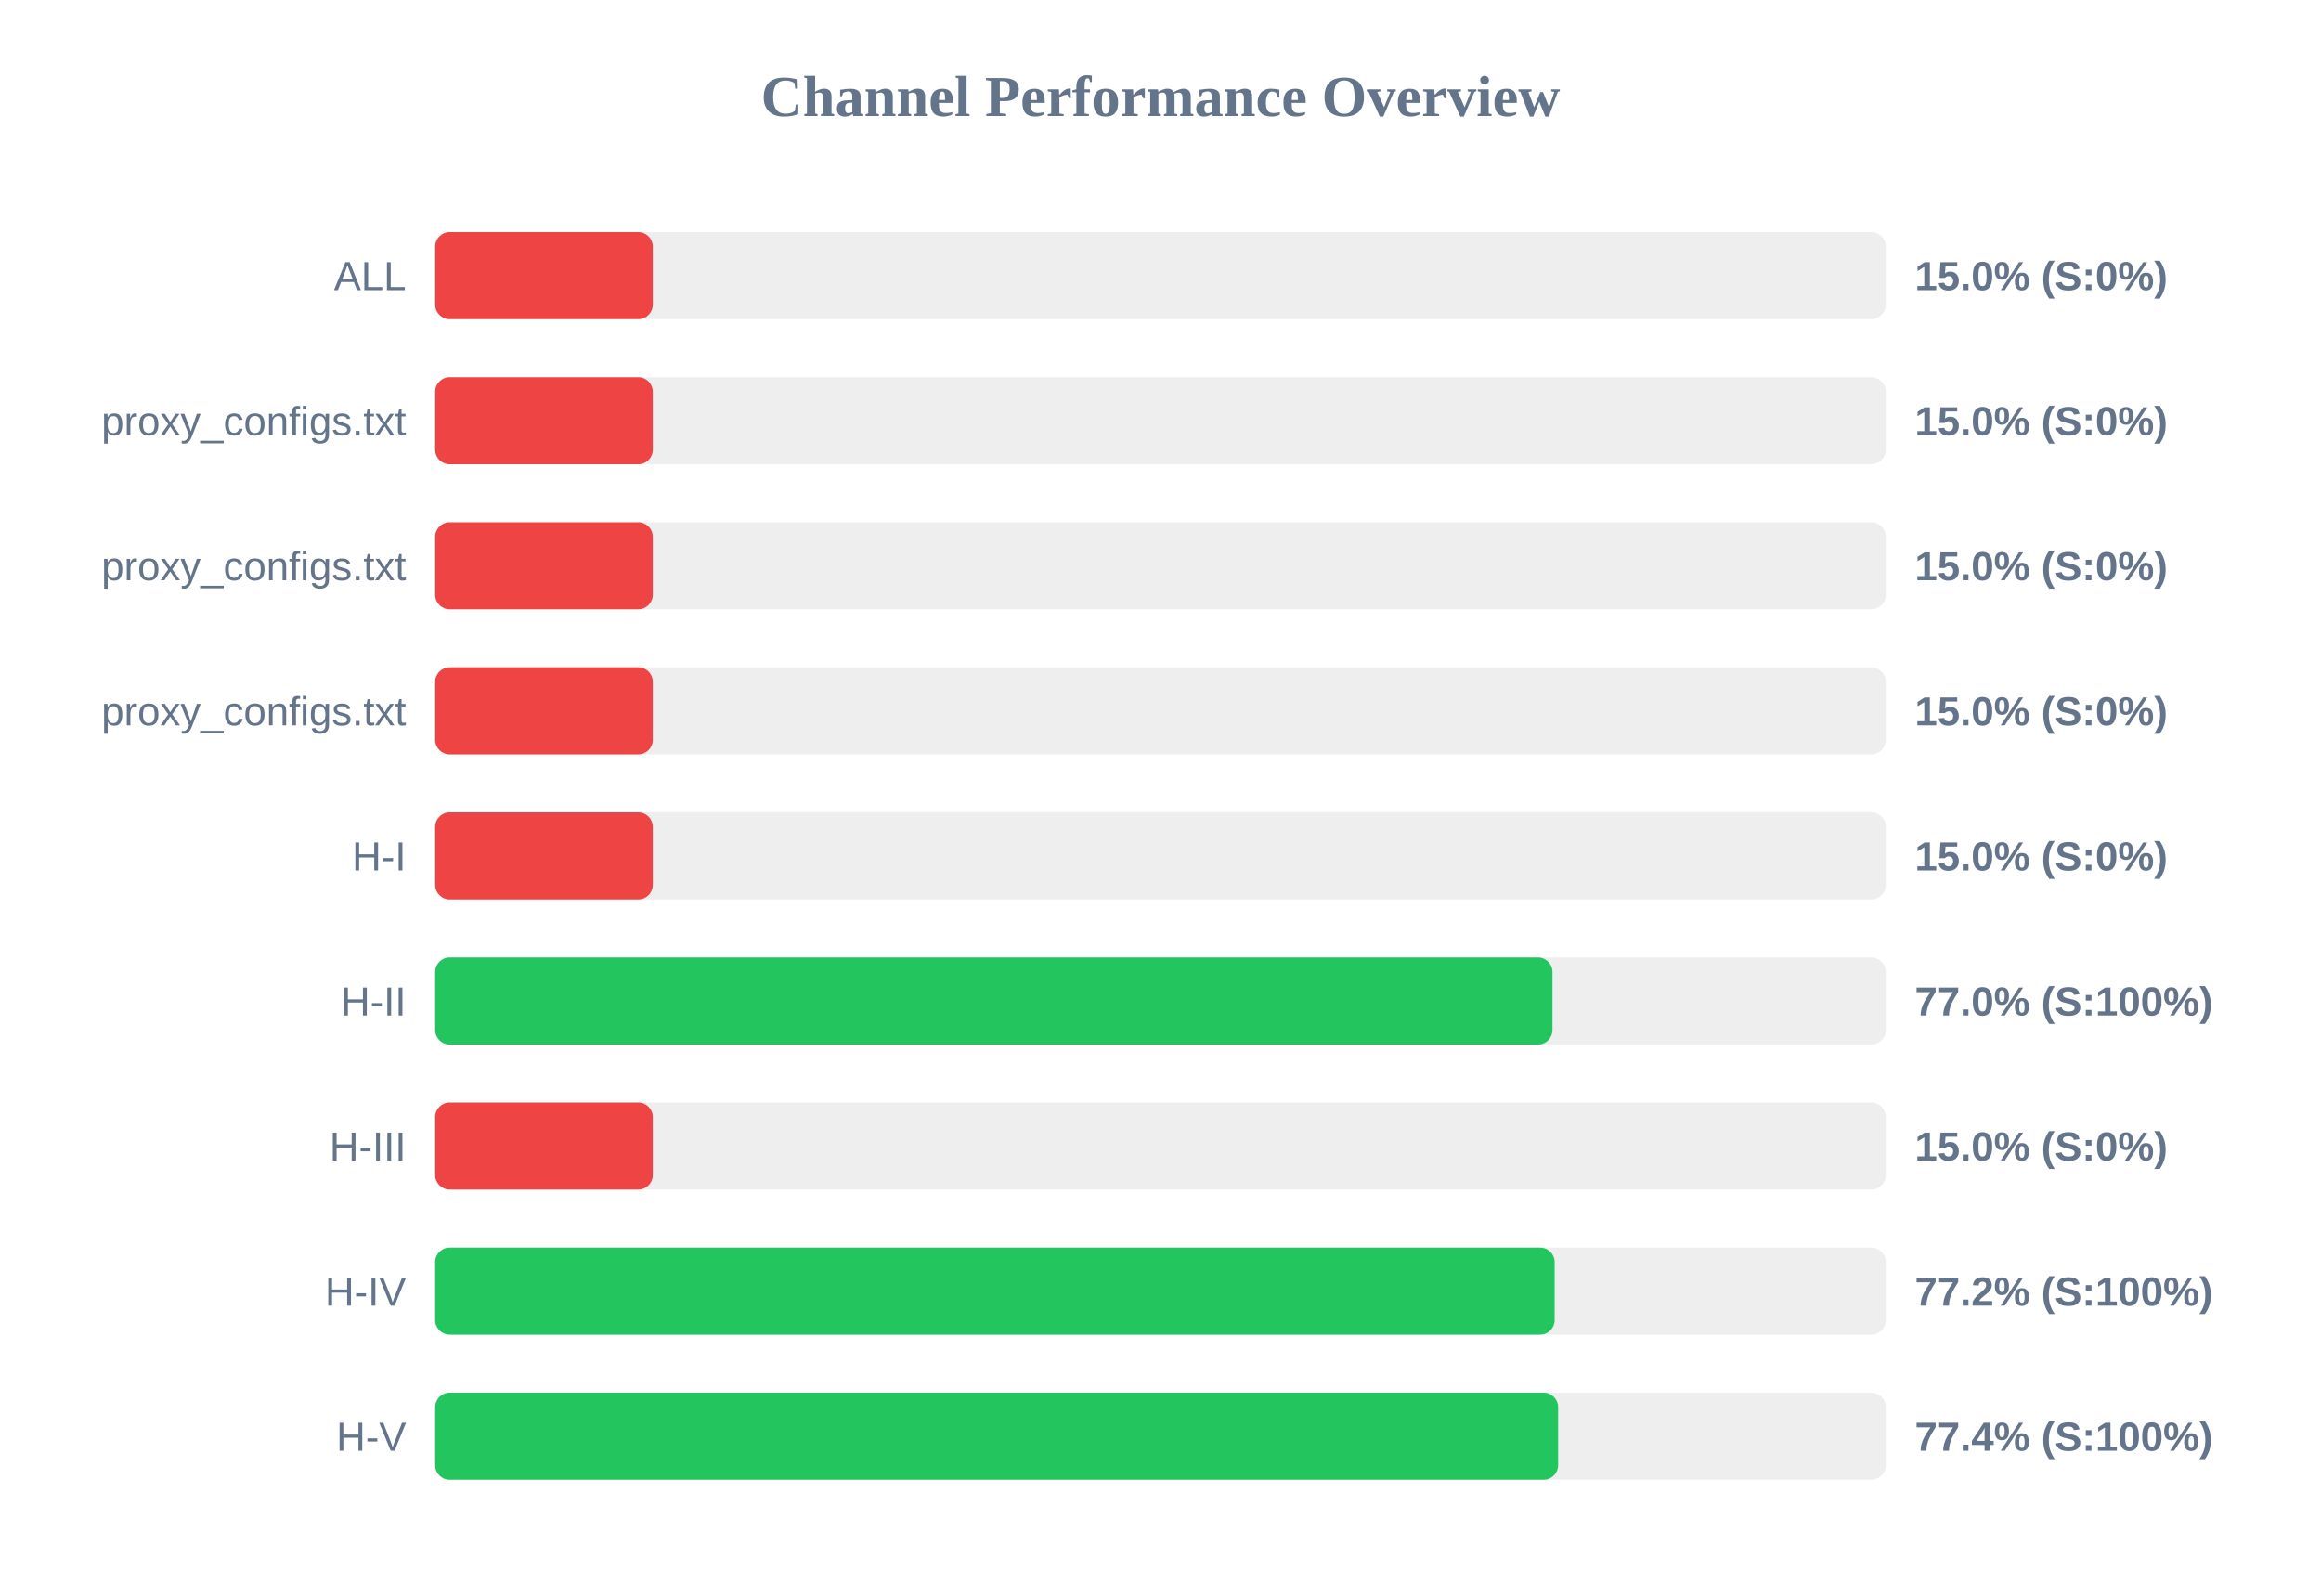
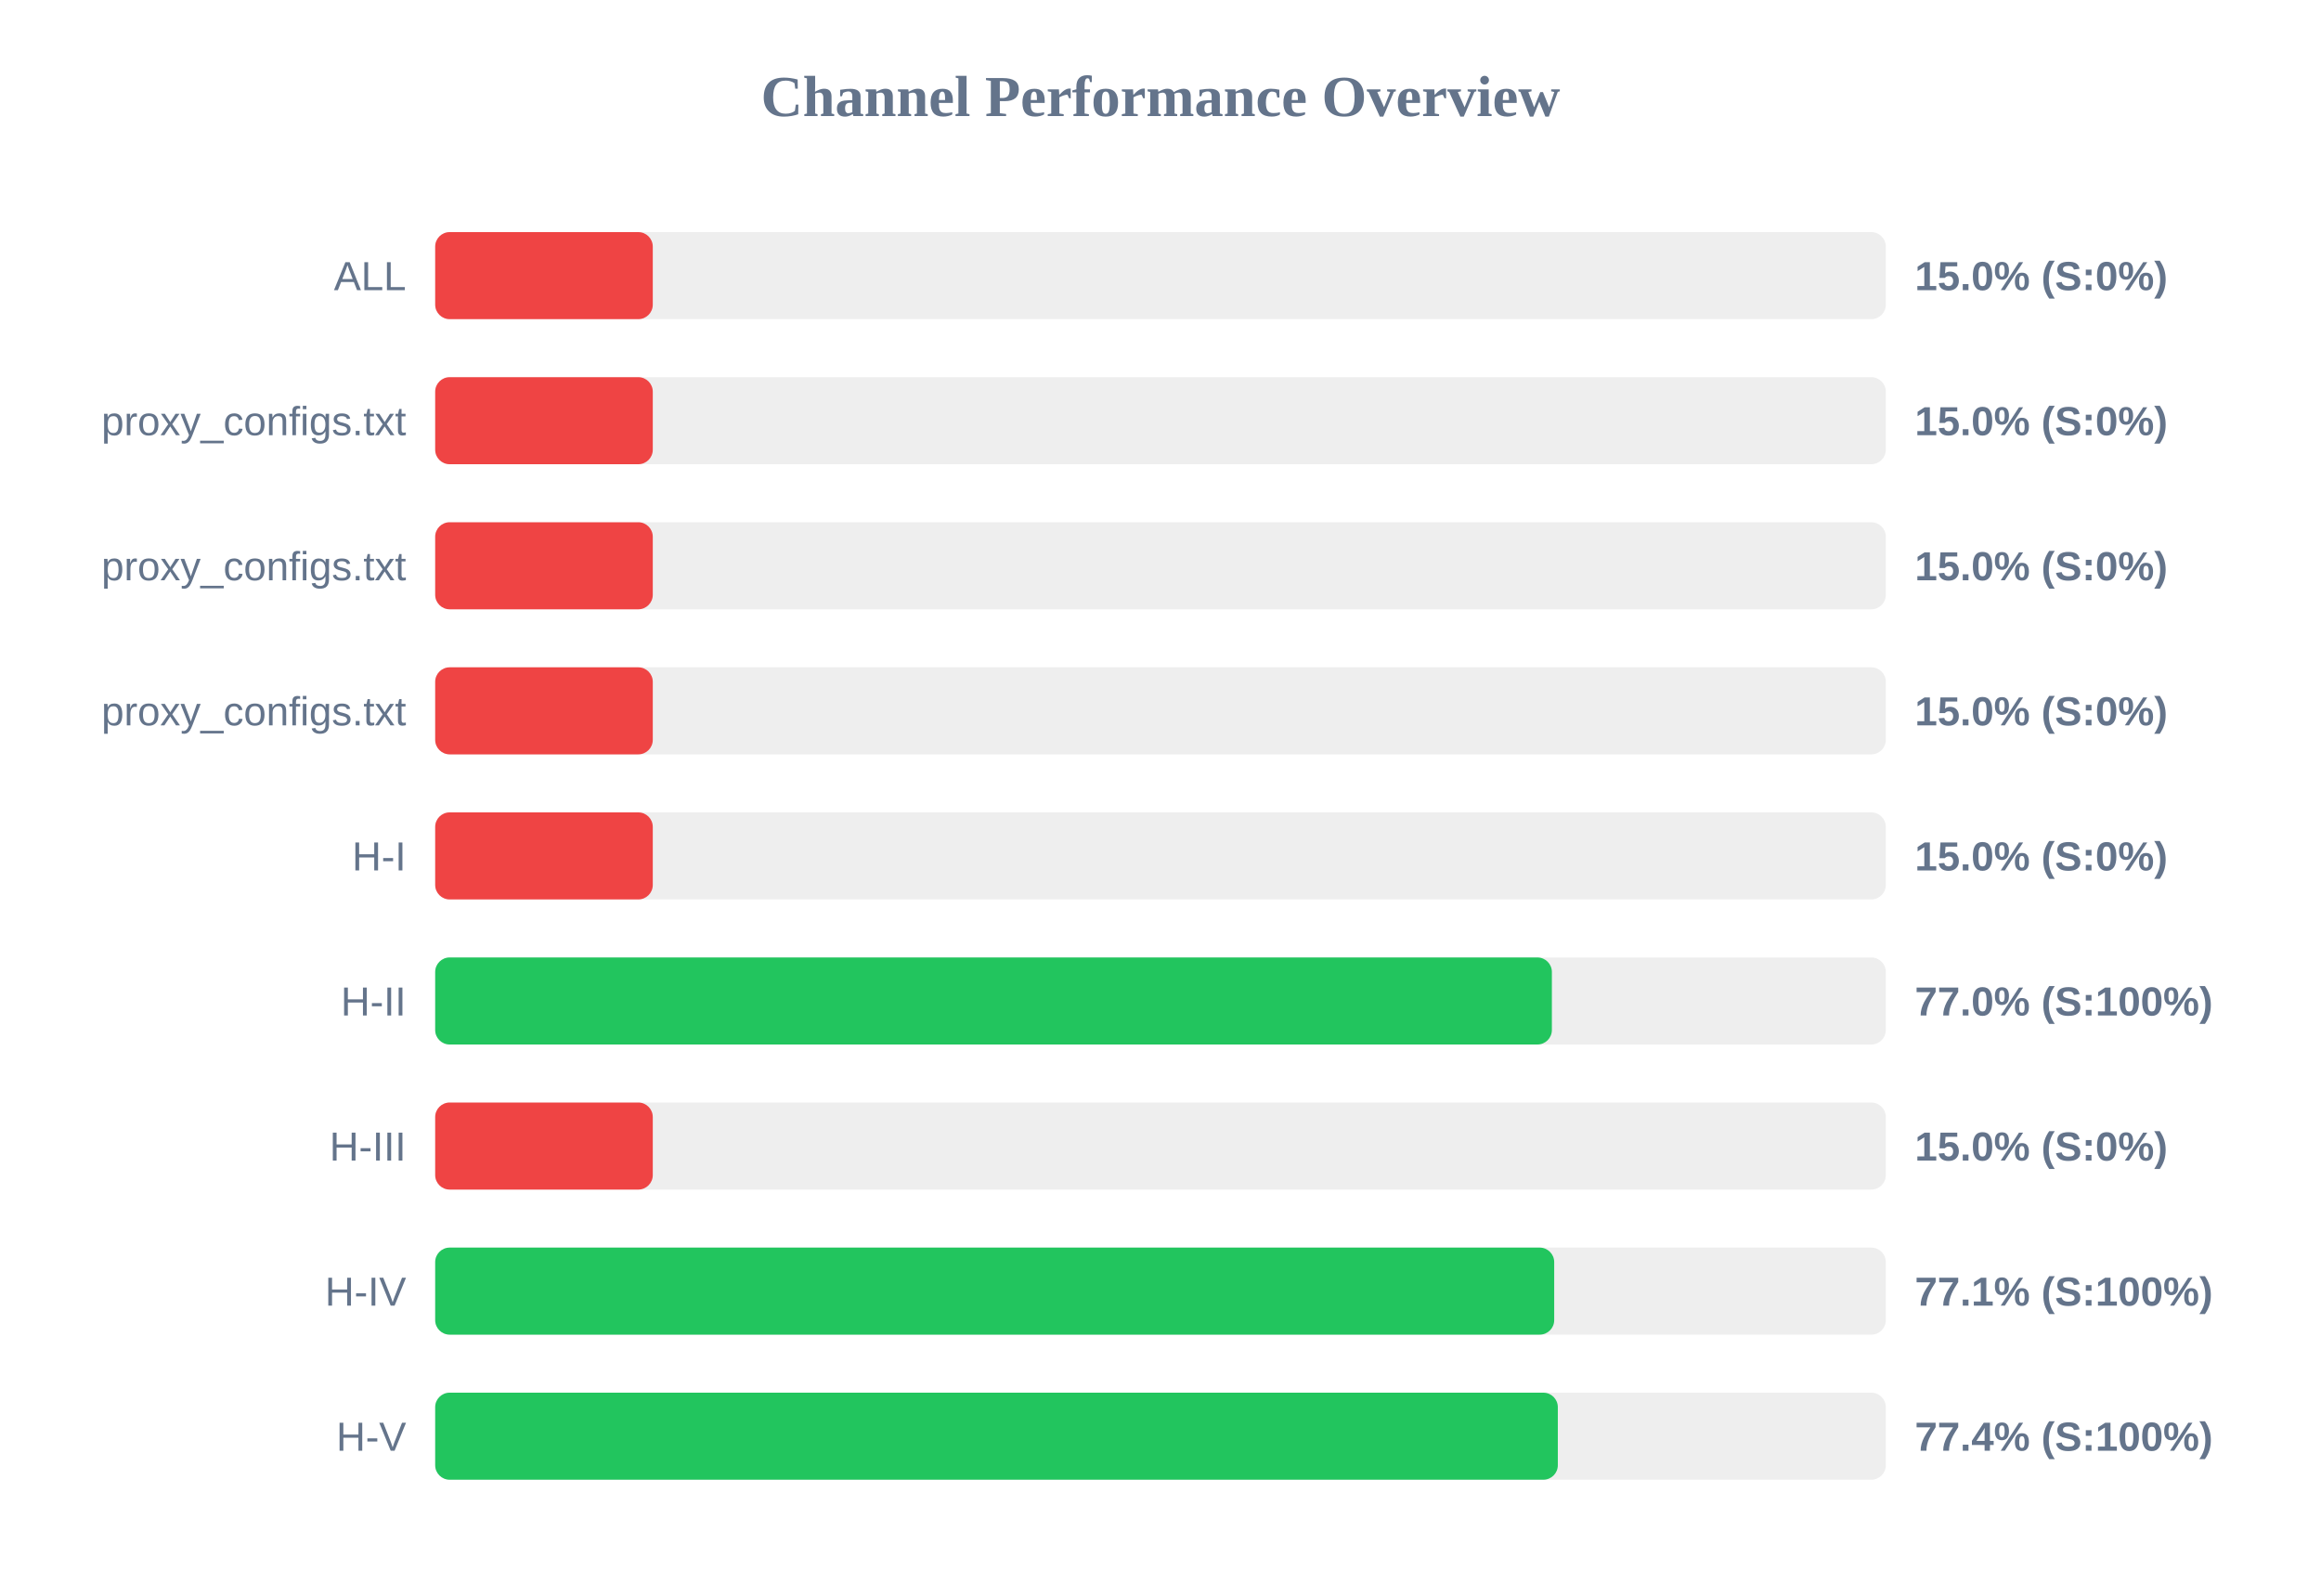
<svg xmlns="http://www.w3.org/2000/svg" width="800" height="550" version="1.1">
  <style>
        .row { font: 14px Arial; fill: #64748b; }
        .score { font: bold 14px Arial; fill: #64748b; }
    </style>
  <text x="400" y="40" text-anchor="middle" font-size="20px" font-weight="bold" fill="#64748b">Channel Performance Overview</text>
  <rect x="150" y="80" width="500" height="30" fill="#eee" rx="5" />
  <rect x="150" y="80" width="75.0" height="30" fill="#ef4444" rx="5" />
  <text x="140" y="100" text-anchor="end" class="row">ALL</text>
  <text x="660" y="100" text-anchor="start" class="score">15.0% (S:0%)</text>
  <rect x="150" y="130" width="500" height="30" fill="#eee" rx="5" />
  <rect x="150" y="130" width="75.0" height="30" fill="#ef4444" rx="5" />
  <text x="140" y="150" text-anchor="end" class="row">proxy_configs.txt</text>
  <text x="660" y="150" text-anchor="start" class="score">15.0% (S:0%)</text>
  <rect x="150" y="180" width="500" height="30" fill="#eee" rx="5" />
  <rect x="150" y="180" width="75.0" height="30" fill="#ef4444" rx="5" />
  <text x="140" y="200" text-anchor="end" class="row">proxy_configs.txt</text>
  <text x="660" y="200" text-anchor="start" class="score">15.0% (S:0%)</text>
  <rect x="150" y="230" width="500" height="30" fill="#eee" rx="5" />
  <rect x="150" y="230" width="75.0" height="30" fill="#ef4444" rx="5" />
  <text x="140" y="250" text-anchor="end" class="row">proxy_configs.txt</text>
  <text x="660" y="250" text-anchor="start" class="score">15.0% (S:0%)</text>
  <rect x="150" y="280" width="500" height="30" fill="#eee" rx="5" />
  <rect x="150" y="280" width="75.0" height="30" fill="#ef4444" rx="5" />
  <text x="140" y="300" text-anchor="end" class="row">H-I</text>
  <text x="660" y="300" text-anchor="start" class="score">15.0% (S:0%)</text>
  <rect x="150" y="330" width="500" height="30" fill="#eee" rx="5" />
-   <rect x="150" y="330" width="385.1" height="30" fill="#22c55e" rx="5" />
+   <rect x="150" y="330" width="384.9" height="30" fill="#22c55e" rx="5" />
  <text x="140" y="350" text-anchor="end" class="row">H-II</text>
  <text x="660" y="350" text-anchor="start" class="score">77.0% (S:100%)</text>
  <rect x="150" y="380" width="500" height="30" fill="#eee" rx="5" />
  <rect x="150" y="380" width="75.0" height="30" fill="#ef4444" rx="5" />
  <text x="140" y="400" text-anchor="end" class="row">H-III</text>
  <text x="660" y="400" text-anchor="start" class="score">15.0% (S:0%)</text>
  <rect x="150" y="430" width="500" height="30" fill="#eee" rx="5" />
-   <rect x="150" y="430" width="385.85" height="30" fill="#22c55e" rx="5" />
+   <rect x="150" y="430" width="385.7" height="30" fill="#22c55e" rx="5" />
  <text x="140" y="450" text-anchor="end" class="row">H-IV</text>
-   <text x="660" y="450" text-anchor="start" class="score">77.2% (S:100%)</text>
+   <text x="660" y="450" text-anchor="start" class="score">77.1% (S:100%)</text>
  <rect x="150" y="480" width="500" height="30" fill="#eee" rx="5" />
-   <rect x="150" y="480" width="387.05" height="30" fill="#22c55e" rx="5" />
+   <rect x="150" y="480" width="386.95" height="30" fill="#22c55e" rx="5" />
  <text x="140" y="500" text-anchor="end" class="row">H-V</text>
  <text x="660" y="500" text-anchor="start" class="score">77.4% (S:100%)</text>
</svg>
